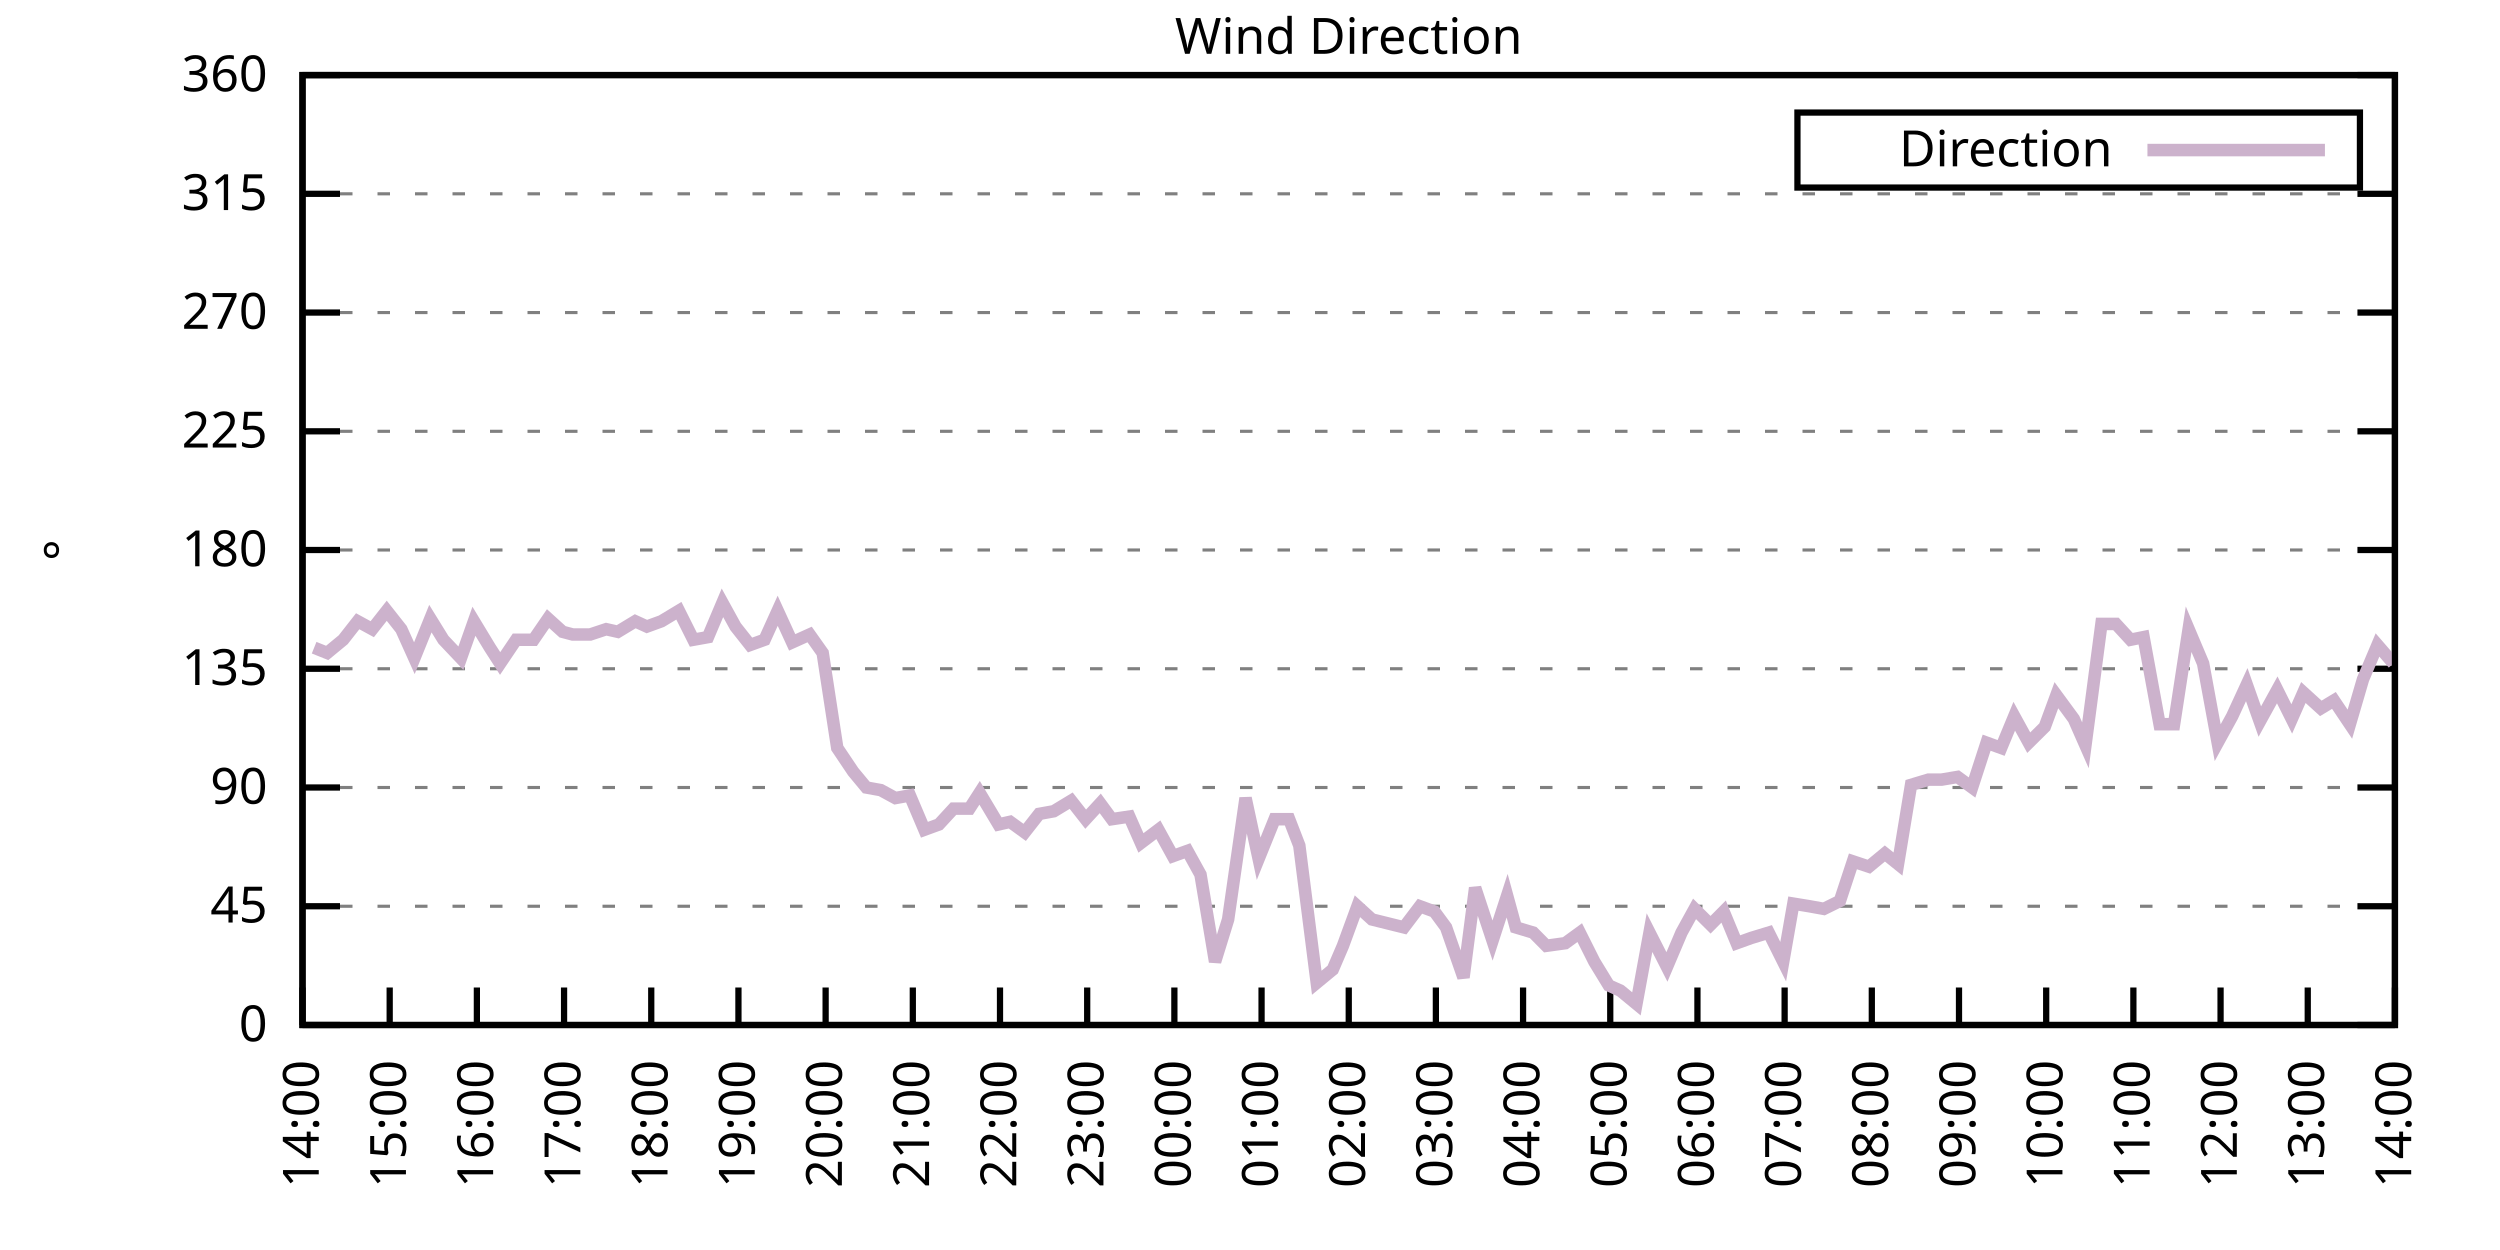
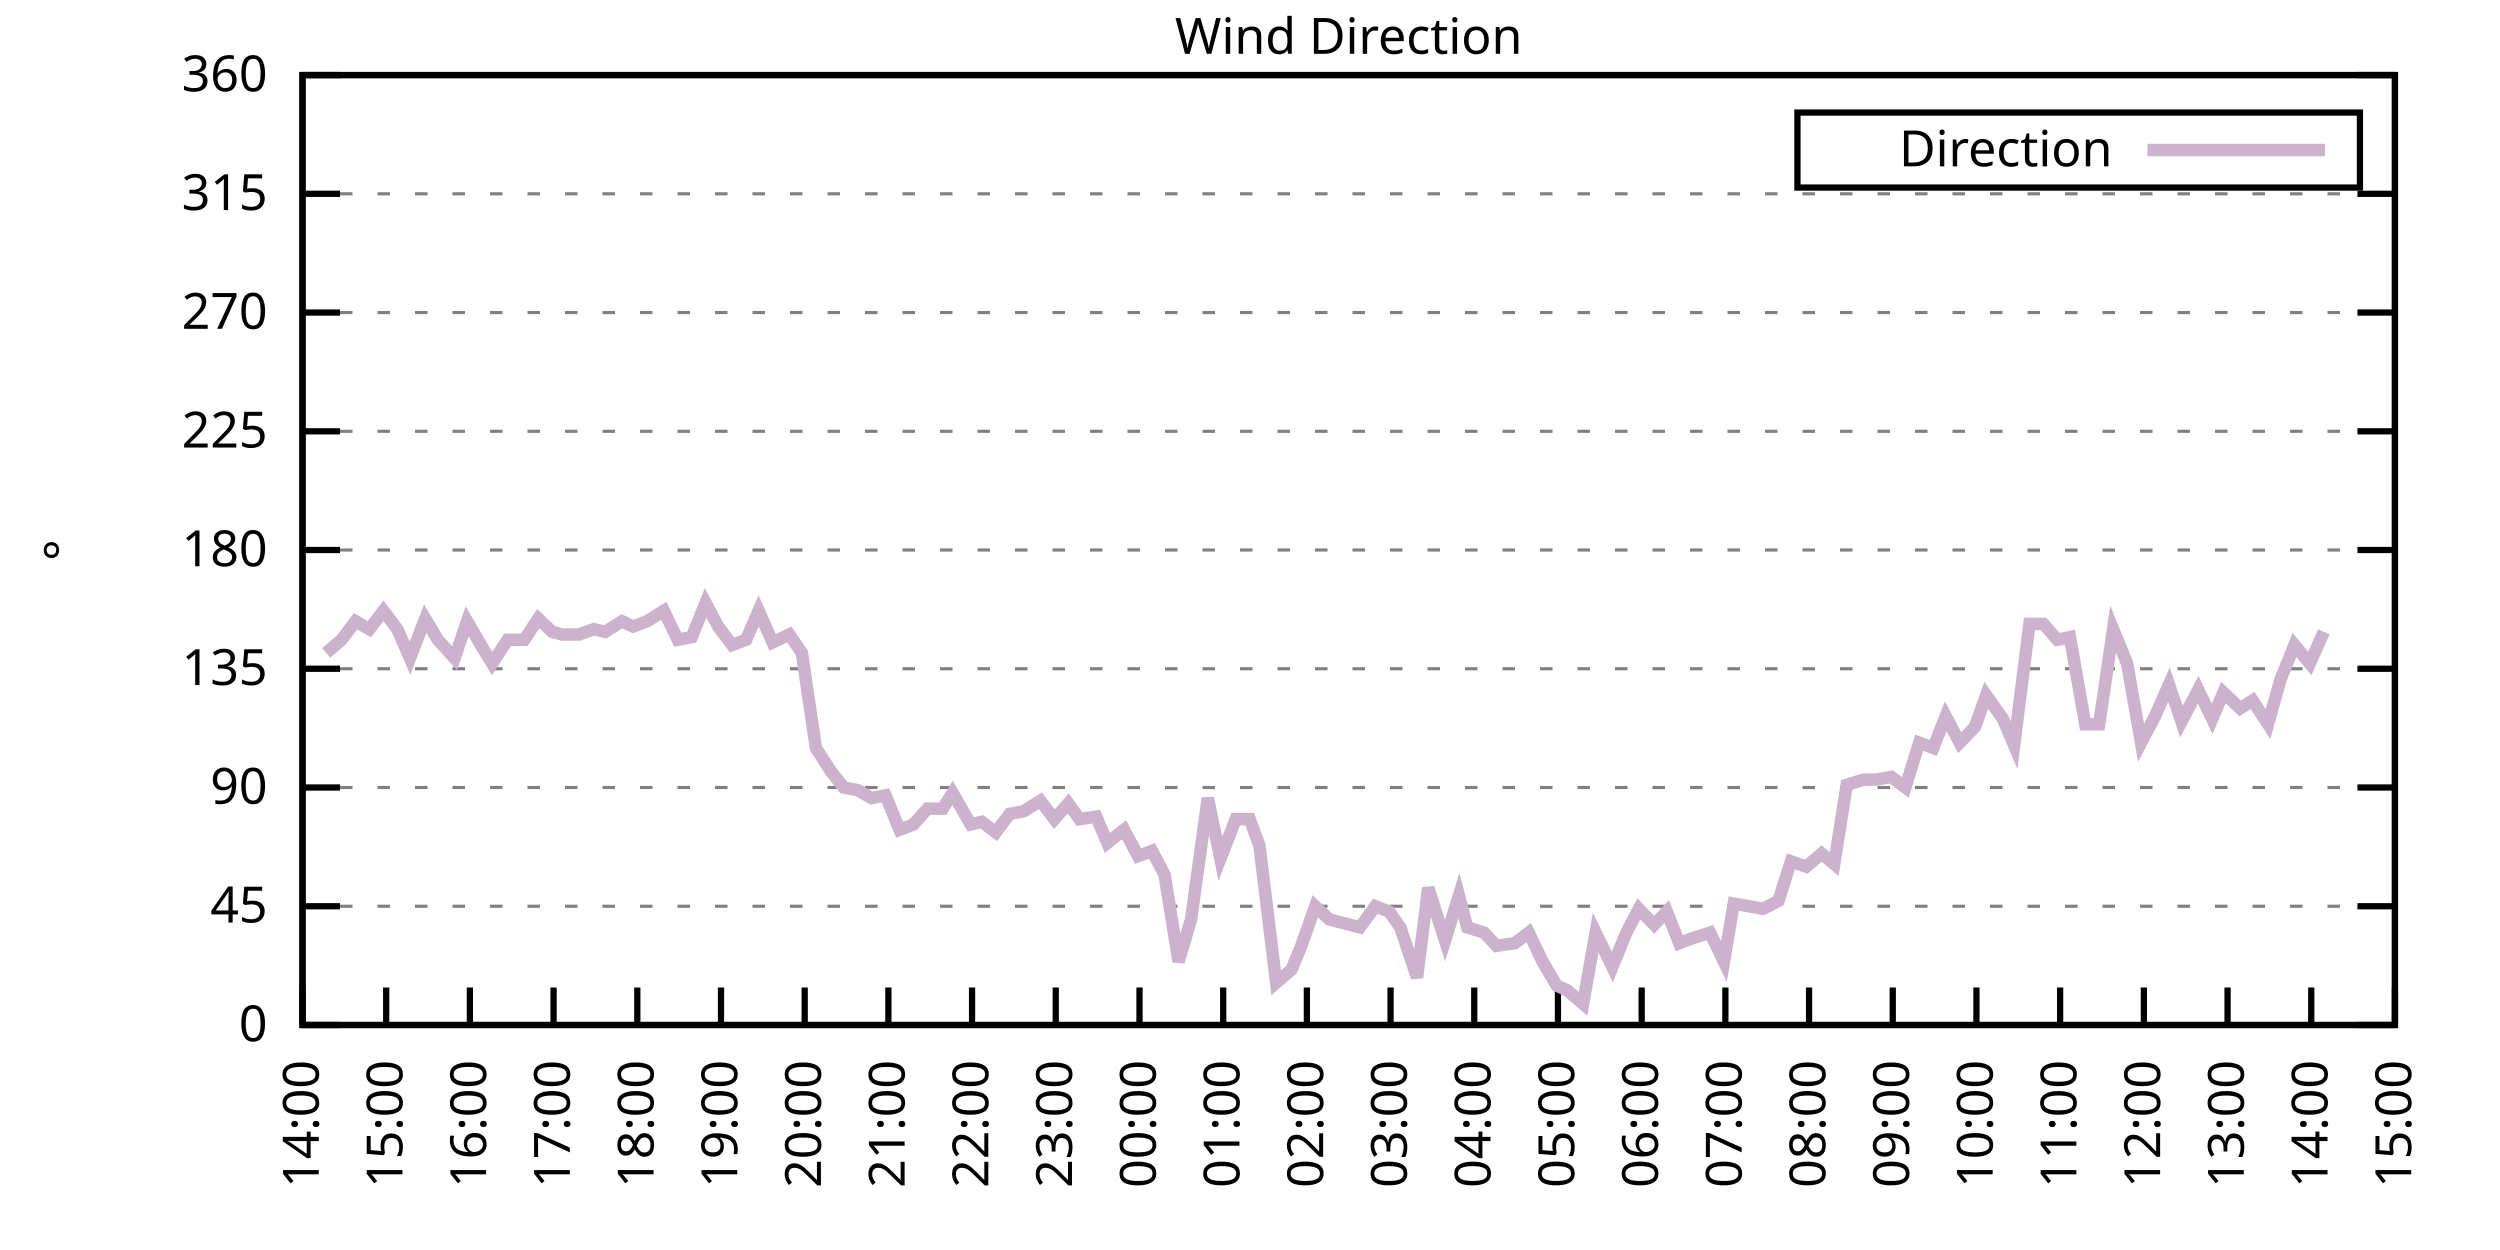
<svg xmlns="http://www.w3.org/2000/svg" xmlns:xlink="http://www.w3.org/1999/xlink" width="400" height="200" viewBox="0 0 400 200">
  <g id="gnuplot_canvas">
    <rect x="0" y="0" width="400" height="200" fill="none" />
    <defs>
      <circle id="gpDot" r="0.5" stroke-width="0.5" stroke="currentColor" />
      <path id="gpPt0" stroke-width="0.333" stroke="currentColor" d="M-1,0 h2 M0,-1 v2" />
      <path id="gpPt1" stroke-width="0.333" stroke="currentColor" d="M-1,-1 L1,1 M1,-1 L-1,1" />
      <path id="gpPt2" stroke-width="0.333" stroke="currentColor" d="M-1,0 L1,0 M0,-1 L0,1 M-1,-1 L1,1 M-1,1 L1,-1" />
      <rect id="gpPt3" stroke-width="0.333" stroke="currentColor" x="-1" y="-1" width="2" height="2" />
      <rect id="gpPt4" stroke-width="0.333" stroke="currentColor" fill="currentColor" x="-1" y="-1" width="2" height="2" />
      <circle id="gpPt5" stroke-width="0.333" stroke="currentColor" cx="0" cy="0" r="1" />
      <use xlink:href="#gpPt5" id="gpPt6" fill="currentColor" stroke="none" />
      <path id="gpPt7" stroke-width="0.333" stroke="currentColor" d="M0,-1.33 L-1.33,0.67 L1.33,0.67 z" />
      <use xlink:href="#gpPt7" id="gpPt8" fill="currentColor" stroke="none" />
      <use xlink:href="#gpPt7" id="gpPt9" stroke="currentColor" transform="rotate(180)" />
      <use xlink:href="#gpPt9" id="gpPt10" fill="currentColor" stroke="none" />
      <use xlink:href="#gpPt3" id="gpPt11" stroke="currentColor" transform="rotate(45)" />
      <use xlink:href="#gpPt11" id="gpPt12" fill="currentColor" stroke="none" />
      <path id="gpPt13" stroke-width="0.333" stroke="currentColor" d="M0,1.330 L1.265,0.411 L0.782,-1.067 L-0.782,-1.076 L-1.265,0.411 z" />
      <use xlink:href="#gpPt13" id="gpPt14" fill="currentColor" stroke="none" />
      <filter id="textbox" filterUnits="objectBoundingBox" x="0" y="0" height="1" width="1">
        <feFlood flood-color="white" flood-opacity="1" result="bgnd" />
        <feComposite in="SourceGraphic" in2="bgnd" operator="atop" />
      </filter>
      <filter id="greybox" filterUnits="objectBoundingBox" x="0" y="0" height="1" width="1">
        <feFlood flood-color="lightgrey" flood-opacity="1" result="grey" />
        <feComposite in="SourceGraphic" in2="grey" operator="atop" />
      </filter>
    </defs>
    <g fill="none" color="white" stroke="currentColor" stroke-width="1.00" stroke-linecap="butt" stroke-linejoin="miter">
</g>
    <g fill="none" color="black" stroke="currentColor" stroke-width="1.00" stroke-linecap="butt" stroke-linejoin="miter">
      <g stroke="none" shape-rendering="crispEdges">
        <polygon fill="rgb(255, 255, 255)" points="48.40,164.00 383.18,164.00 383.18,12.02 48.40,12.02 " />
      </g>
    </g>
    <g fill="none" color="black" stroke="currentColor" stroke-width="1.00" stroke-linecap="butt" stroke-linejoin="miter">
</g>
    <g fill="none" color="black" stroke="black" stroke-width="0.50" stroke-linecap="butt" stroke-linejoin="miter">
</g>
    <g fill="none" color="gray" stroke="currentColor" stroke-width="0.50" stroke-linecap="butt" stroke-linejoin="miter">
      <path stroke="gray" stroke-dasharray="2,4" class="gridline" d="M48.40,164.00 L383.19,164.00  " />
    </g>
    <g fill="none" color="gray" stroke="gray" stroke-width="1.00" stroke-linecap="butt" stroke-linejoin="miter">
</g>
    <g fill="none" color="black" stroke="currentColor" stroke-width="1.00" stroke-linecap="butt" stroke-linejoin="miter">
      <path stroke="black" d="M48.40,164.00 L54.40,164.00 M383.19,164.00 L377.19,164.00  " />
      <g transform="translate(42.80,166.60)" stroke="none" fill="black" font-family="Sans" font-size="8.00" text-anchor="end">
        <text>
          <tspan font-family="Sans"> 0</tspan>
        </text>
      </g>
    </g>
    <g fill="none" color="black" stroke="currentColor" stroke-width="1.00" stroke-linecap="butt" stroke-linejoin="miter">
</g>
    <g fill="none" color="black" stroke="black" stroke-width="0.50" stroke-linecap="butt" stroke-linejoin="miter">
</g>
    <g fill="none" color="gray" stroke="currentColor" stroke-width="0.50" stroke-linecap="butt" stroke-linejoin="miter">
      <path stroke="gray" stroke-dasharray="2,4" class="gridline" d="M48.40,145.00 L383.19,145.00  " />
    </g>
    <g fill="none" color="gray" stroke="gray" stroke-width="1.00" stroke-linecap="butt" stroke-linejoin="miter">
</g>
    <g fill="none" color="black" stroke="currentColor" stroke-width="1.00" stroke-linecap="butt" stroke-linejoin="miter">
      <path stroke="black" d="M48.40,145.00 L54.40,145.00 M383.19,145.00 L377.19,145.00  " />
      <g transform="translate(42.80,147.60)" stroke="none" fill="black" font-family="Sans" font-size="8.00" text-anchor="end">
        <text>
          <tspan font-family="Sans"> 45</tspan>
        </text>
      </g>
    </g>
    <g fill="none" color="black" stroke="currentColor" stroke-width="1.00" stroke-linecap="butt" stroke-linejoin="miter">
</g>
    <g fill="none" color="black" stroke="black" stroke-width="0.50" stroke-linecap="butt" stroke-linejoin="miter">
</g>
    <g fill="none" color="gray" stroke="currentColor" stroke-width="0.50" stroke-linecap="butt" stroke-linejoin="miter">
      <path stroke="gray" stroke-dasharray="2,4" class="gridline" d="M48.40,126.00 L383.19,126.00  " />
    </g>
    <g fill="none" color="gray" stroke="gray" stroke-width="1.00" stroke-linecap="butt" stroke-linejoin="miter">
</g>
    <g fill="none" color="black" stroke="currentColor" stroke-width="1.00" stroke-linecap="butt" stroke-linejoin="miter">
      <path stroke="black" d="M48.40,126.00 L54.40,126.00 M383.19,126.00 L377.19,126.00  " />
      <g transform="translate(42.80,128.60)" stroke="none" fill="black" font-family="Sans" font-size="8.00" text-anchor="end">
        <text>
          <tspan font-family="Sans"> 90</tspan>
        </text>
      </g>
    </g>
    <g fill="none" color="black" stroke="currentColor" stroke-width="1.00" stroke-linecap="butt" stroke-linejoin="miter">
</g>
    <g fill="none" color="black" stroke="black" stroke-width="0.50" stroke-linecap="butt" stroke-linejoin="miter">
</g>
    <g fill="none" color="gray" stroke="currentColor" stroke-width="0.50" stroke-linecap="butt" stroke-linejoin="miter">
      <path stroke="gray" stroke-dasharray="2,4" class="gridline" d="M48.40,107.00 L383.19,107.00  " />
    </g>
    <g fill="none" color="gray" stroke="gray" stroke-width="1.00" stroke-linecap="butt" stroke-linejoin="miter">
</g>
    <g fill="none" color="black" stroke="currentColor" stroke-width="1.00" stroke-linecap="butt" stroke-linejoin="miter">
      <path stroke="black" d="M48.40,107.00 L54.40,107.00 M383.19,107.00 L377.19,107.00  " />
      <g transform="translate(42.80,109.60)" stroke="none" fill="black" font-family="Sans" font-size="8.00" text-anchor="end">
        <text>
          <tspan font-family="Sans"> 135</tspan>
        </text>
      </g>
    </g>
    <g fill="none" color="black" stroke="currentColor" stroke-width="1.00" stroke-linecap="butt" stroke-linejoin="miter">
</g>
    <g fill="none" color="black" stroke="black" stroke-width="0.50" stroke-linecap="butt" stroke-linejoin="miter">
</g>
    <g fill="none" color="gray" stroke="currentColor" stroke-width="0.50" stroke-linecap="butt" stroke-linejoin="miter">
      <path stroke="gray" stroke-dasharray="2,4" class="gridline" d="M48.40,88.00 L383.19,88.00  " />
    </g>
    <g fill="none" color="gray" stroke="gray" stroke-width="1.00" stroke-linecap="butt" stroke-linejoin="miter">
</g>
    <g fill="none" color="black" stroke="currentColor" stroke-width="1.00" stroke-linecap="butt" stroke-linejoin="miter">
      <path stroke="black" d="M48.40,88.00 L54.40,88.00 M383.19,88.00 L377.19,88.00  " />
      <g transform="translate(42.80,90.60)" stroke="none" fill="black" font-family="Sans" font-size="8.00" text-anchor="end">
        <text>
          <tspan font-family="Sans"> 180</tspan>
        </text>
      </g>
    </g>
    <g fill="none" color="black" stroke="currentColor" stroke-width="1.00" stroke-linecap="butt" stroke-linejoin="miter">
</g>
    <g fill="none" color="black" stroke="black" stroke-width="0.50" stroke-linecap="butt" stroke-linejoin="miter">
</g>
    <g fill="none" color="gray" stroke="currentColor" stroke-width="0.50" stroke-linecap="butt" stroke-linejoin="miter">
      <path stroke="gray" stroke-dasharray="2,4" class="gridline" d="M48.40,69.01 L383.19,69.01  " />
    </g>
    <g fill="none" color="gray" stroke="gray" stroke-width="1.00" stroke-linecap="butt" stroke-linejoin="miter">
</g>
    <g fill="none" color="black" stroke="currentColor" stroke-width="1.00" stroke-linecap="butt" stroke-linejoin="miter">
      <path stroke="black" d="M48.40,69.01 L54.40,69.01 M383.19,69.01 L377.19,69.01  " />
      <g transform="translate(42.80,71.61)" stroke="none" fill="black" font-family="Sans" font-size="8.00" text-anchor="end">
        <text>
          <tspan font-family="Sans"> 225</tspan>
        </text>
      </g>
    </g>
    <g fill="none" color="black" stroke="currentColor" stroke-width="1.00" stroke-linecap="butt" stroke-linejoin="miter">
</g>
    <g fill="none" color="black" stroke="black" stroke-width="0.50" stroke-linecap="butt" stroke-linejoin="miter">
</g>
    <g fill="none" color="gray" stroke="currentColor" stroke-width="0.50" stroke-linecap="butt" stroke-linejoin="miter">
      <path stroke="gray" stroke-dasharray="2,4" class="gridline" d="M48.40,50.01 L383.19,50.01  " />
    </g>
    <g fill="none" color="gray" stroke="gray" stroke-width="1.00" stroke-linecap="butt" stroke-linejoin="miter">
</g>
    <g fill="none" color="black" stroke="currentColor" stroke-width="1.00" stroke-linecap="butt" stroke-linejoin="miter">
      <path stroke="black" d="M48.40,50.01 L54.40,50.01 M383.19,50.01 L377.19,50.01  " />
      <g transform="translate(42.80,52.61)" stroke="none" fill="black" font-family="Sans" font-size="8.00" text-anchor="end">
        <text>
          <tspan font-family="Sans"> 270</tspan>
        </text>
      </g>
    </g>
    <g fill="none" color="black" stroke="currentColor" stroke-width="1.00" stroke-linecap="butt" stroke-linejoin="miter">
</g>
    <g fill="none" color="black" stroke="black" stroke-width="0.50" stroke-linecap="butt" stroke-linejoin="miter">
</g>
    <g fill="none" color="gray" stroke="currentColor" stroke-width="0.50" stroke-linecap="butt" stroke-linejoin="miter">
      <path stroke="gray" stroke-dasharray="2,4" class="gridline" d="M48.40,31.01 L383.19,31.01  " />
    </g>
    <g fill="none" color="gray" stroke="gray" stroke-width="1.00" stroke-linecap="butt" stroke-linejoin="miter">
</g>
    <g fill="none" color="black" stroke="currentColor" stroke-width="1.00" stroke-linecap="butt" stroke-linejoin="miter">
      <path stroke="black" d="M48.40,31.01 L54.40,31.01 M383.19,31.01 L377.19,31.01  " />
      <g transform="translate(42.80,33.61)" stroke="none" fill="black" font-family="Sans" font-size="8.00" text-anchor="end">
        <text>
          <tspan font-family="Sans"> 315</tspan>
        </text>
      </g>
    </g>
    <g fill="none" color="black" stroke="currentColor" stroke-width="1.00" stroke-linecap="butt" stroke-linejoin="miter">
</g>
    <g fill="none" color="black" stroke="black" stroke-width="0.50" stroke-linecap="butt" stroke-linejoin="miter">
</g>
    <g fill="none" color="gray" stroke="currentColor" stroke-width="0.50" stroke-linecap="butt" stroke-linejoin="miter">
      <path stroke="gray" stroke-dasharray="2,4" class="gridline" d="M48.40,12.01 L383.19,12.01  " />
    </g>
    <g fill="none" color="gray" stroke="gray" stroke-width="1.00" stroke-linecap="butt" stroke-linejoin="miter">
</g>
    <g fill="none" color="black" stroke="currentColor" stroke-width="1.00" stroke-linecap="butt" stroke-linejoin="miter">
      <path stroke="black" d="M48.40,12.01 L54.40,12.01 M383.19,12.01 L377.19,12.01  " />
      <g transform="translate(42.80,14.61)" stroke="none" fill="black" font-family="Sans" font-size="8.00" text-anchor="end">
        <text>
          <tspan font-family="Sans"> 360</tspan>
        </text>
      </g>
    </g>
    <g fill="none" color="black" stroke="currentColor" stroke-width="1.00" stroke-linecap="butt" stroke-linejoin="miter">
      <path stroke="black" d="M48.40,164.00 L48.40,158.00  " />
      <g transform="translate(51.00,169.60) rotate(270.00)" stroke="none" fill="black" font-family="Sans" font-size="8.00" text-anchor="end">
        <text>
          <tspan font-family="Sans">14:00</tspan>
        </text>
      </g>
    </g>
    <g fill="none" color="black" stroke="currentColor" stroke-width="1.00" stroke-linecap="butt" stroke-linejoin="miter">
-       <path stroke="black" d="M62.35,164.00 L62.35,158.00  " />
-       <g transform="translate(64.95,169.60) rotate(270.00)" stroke="none" fill="black" font-family="Sans" font-size="8.00" text-anchor="end">
+       <path stroke="black" d="M61.79,164.00 L61.79,158.00  " />
+       <g transform="translate(64.39,169.60) rotate(270.00)" stroke="none" fill="black" font-family="Sans" font-size="8.00" text-anchor="end">
        <text>
          <tspan font-family="Sans">15:00</tspan>
        </text>
      </g>
    </g>
    <g fill="none" color="black" stroke="currentColor" stroke-width="1.00" stroke-linecap="butt" stroke-linejoin="miter">
-       <path stroke="black" d="M76.30,164.00 L76.30,158.00  " />
-       <g transform="translate(78.90,169.60) rotate(270.00)" stroke="none" fill="black" font-family="Sans" font-size="8.00" text-anchor="end">
+       <path stroke="black" d="M75.18,164.00 L75.18,158.00  " />
+       <g transform="translate(77.78,169.60) rotate(270.00)" stroke="none" fill="black" font-family="Sans" font-size="8.00" text-anchor="end">
        <text>
          <tspan font-family="Sans">16:00</tspan>
        </text>
      </g>
    </g>
    <g fill="none" color="black" stroke="currentColor" stroke-width="1.00" stroke-linecap="butt" stroke-linejoin="miter">
-       <path stroke="black" d="M90.25,164.00 L90.25,158.00  " />
-       <g transform="translate(92.85,169.60) rotate(270.00)" stroke="none" fill="black" font-family="Sans" font-size="8.00" text-anchor="end">
+       <path stroke="black" d="M88.57,164.00 L88.57,158.00  " />
+       <g transform="translate(91.17,169.60) rotate(270.00)" stroke="none" fill="black" font-family="Sans" font-size="8.00" text-anchor="end">
        <text>
          <tspan font-family="Sans">17:00</tspan>
        </text>
      </g>
    </g>
    <g fill="none" color="black" stroke="currentColor" stroke-width="1.00" stroke-linecap="butt" stroke-linejoin="miter">
-       <path stroke="black" d="M104.20,164.00 L104.20,158.00  " />
-       <g transform="translate(106.80,169.60) rotate(270.00)" stroke="none" fill="black" font-family="Sans" font-size="8.00" text-anchor="end">
+       <path stroke="black" d="M101.97,164.00 L101.97,158.00  " />
+       <g transform="translate(104.57,169.60) rotate(270.00)" stroke="none" fill="black" font-family="Sans" font-size="8.00" text-anchor="end">
        <text>
          <tspan font-family="Sans">18:00</tspan>
        </text>
      </g>
    </g>
    <g fill="none" color="black" stroke="currentColor" stroke-width="1.00" stroke-linecap="butt" stroke-linejoin="miter">
-       <path stroke="black" d="M118.15,164.00 L118.15,158.00  " />
-       <g transform="translate(120.75,169.60) rotate(270.00)" stroke="none" fill="black" font-family="Sans" font-size="8.00" text-anchor="end">
+       <path stroke="black" d="M115.36,164.00 L115.36,158.00  " />
+       <g transform="translate(117.96,169.60) rotate(270.00)" stroke="none" fill="black" font-family="Sans" font-size="8.00" text-anchor="end">
        <text>
          <tspan font-family="Sans">19:00</tspan>
        </text>
      </g>
    </g>
    <g fill="none" color="black" stroke="currentColor" stroke-width="1.00" stroke-linecap="butt" stroke-linejoin="miter">
-       <path stroke="black" d="M132.10,164.00 L132.10,158.00  " />
-       <g transform="translate(134.70,169.60) rotate(270.00)" stroke="none" fill="black" font-family="Sans" font-size="8.00" text-anchor="end">
+       <path stroke="black" d="M128.75,164.00 L128.75,158.00  " />
+       <g transform="translate(131.35,169.60) rotate(270.00)" stroke="none" fill="black" font-family="Sans" font-size="8.00" text-anchor="end">
        <text>
          <tspan font-family="Sans">20:00</tspan>
        </text>
      </g>
    </g>
    <g fill="none" color="black" stroke="currentColor" stroke-width="1.00" stroke-linecap="butt" stroke-linejoin="miter">
-       <path stroke="black" d="M146.05,164.00 L146.05,158.00  " />
-       <g transform="translate(148.65,169.60) rotate(270.00)" stroke="none" fill="black" font-family="Sans" font-size="8.00" text-anchor="end">
+       <path stroke="black" d="M142.14,164.00 L142.14,158.00  " />
+       <g transform="translate(144.74,169.60) rotate(270.00)" stroke="none" fill="black" font-family="Sans" font-size="8.00" text-anchor="end">
        <text>
          <tspan font-family="Sans">21:00</tspan>
        </text>
      </g>
    </g>
    <g fill="none" color="black" stroke="currentColor" stroke-width="1.00" stroke-linecap="butt" stroke-linejoin="miter">
-       <path stroke="black" d="M160.00,164.00 L160.00,158.00  " />
-       <g transform="translate(162.60,169.60) rotate(270.00)" stroke="none" fill="black" font-family="Sans" font-size="8.00" text-anchor="end">
+       <path stroke="black" d="M155.53,164.00 L155.53,158.00  " />
+       <g transform="translate(158.13,169.60) rotate(270.00)" stroke="none" fill="black" font-family="Sans" font-size="8.00" text-anchor="end">
        <text>
          <tspan font-family="Sans">22:00</tspan>
        </text>
      </g>
    </g>
    <g fill="none" color="black" stroke="currentColor" stroke-width="1.00" stroke-linecap="butt" stroke-linejoin="miter">
-       <path stroke="black" d="M173.95,164.00 L173.95,158.00  " />
-       <g transform="translate(176.55,169.60) rotate(270.00)" stroke="none" fill="black" font-family="Sans" font-size="8.00" text-anchor="end">
+       <path stroke="black" d="M168.92,164.00 L168.92,158.00  " />
+       <g transform="translate(171.52,169.60) rotate(270.00)" stroke="none" fill="black" font-family="Sans" font-size="8.00" text-anchor="end">
        <text>
          <tspan font-family="Sans">23:00</tspan>
        </text>
      </g>
    </g>
    <g fill="none" color="black" stroke="currentColor" stroke-width="1.00" stroke-linecap="butt" stroke-linejoin="miter">
-       <path stroke="black" d="M187.90,164.00 L187.90,158.00  " />
-       <g transform="translate(190.50,169.60) rotate(270.00)" stroke="none" fill="black" font-family="Sans" font-size="8.00" text-anchor="end">
+       <path stroke="black" d="M182.32,164.00 L182.32,158.00  " />
+       <g transform="translate(184.92,169.60) rotate(270.00)" stroke="none" fill="black" font-family="Sans" font-size="8.00" text-anchor="end">
        <text>
          <tspan font-family="Sans">00:00</tspan>
        </text>
      </g>
    </g>
    <g fill="none" color="black" stroke="currentColor" stroke-width="1.00" stroke-linecap="butt" stroke-linejoin="miter">
-       <path stroke="black" d="M201.85,164.00 L201.85,158.00  " />
-       <g transform="translate(204.45,169.60) rotate(270.00)" stroke="none" fill="black" font-family="Sans" font-size="8.00" text-anchor="end">
+       <path stroke="black" d="M195.71,164.00 L195.71,158.00  " />
+       <g transform="translate(198.31,169.60) rotate(270.00)" stroke="none" fill="black" font-family="Sans" font-size="8.00" text-anchor="end">
        <text>
          <tspan font-family="Sans">01:00</tspan>
        </text>
      </g>
    </g>
    <g fill="none" color="black" stroke="currentColor" stroke-width="1.00" stroke-linecap="butt" stroke-linejoin="miter">
-       <path stroke="black" d="M215.80,164.00 L215.80,158.00  " />
-       <g transform="translate(218.40,169.60) rotate(270.00)" stroke="none" fill="black" font-family="Sans" font-size="8.00" text-anchor="end">
+       <path stroke="black" d="M209.10,164.00 L209.10,158.00  " />
+       <g transform="translate(211.70,169.60) rotate(270.00)" stroke="none" fill="black" font-family="Sans" font-size="8.00" text-anchor="end">
        <text>
          <tspan font-family="Sans">02:00</tspan>
        </text>
      </g>
    </g>
    <g fill="none" color="black" stroke="currentColor" stroke-width="1.00" stroke-linecap="butt" stroke-linejoin="miter">
-       <path stroke="black" d="M229.74,164.00 L229.74,158.00  " />
-       <g transform="translate(232.34,169.60) rotate(270.00)" stroke="none" fill="black" font-family="Sans" font-size="8.00" text-anchor="end">
+       <path stroke="black" d="M222.49,164.00 L222.49,158.00  " />
+       <g transform="translate(225.09,169.60) rotate(270.00)" stroke="none" fill="black" font-family="Sans" font-size="8.00" text-anchor="end">
        <text>
          <tspan font-family="Sans">03:00</tspan>
        </text>
      </g>
    </g>
    <g fill="none" color="black" stroke="currentColor" stroke-width="1.00" stroke-linecap="butt" stroke-linejoin="miter">
-       <path stroke="black" d="M243.69,164.00 L243.69,158.00  " />
-       <g transform="translate(246.29,169.60) rotate(270.00)" stroke="none" fill="black" font-family="Sans" font-size="8.00" text-anchor="end">
+       <path stroke="black" d="M235.88,164.00 L235.88,158.00  " />
+       <g transform="translate(238.48,169.60) rotate(270.00)" stroke="none" fill="black" font-family="Sans" font-size="8.00" text-anchor="end">
        <text>
          <tspan font-family="Sans">04:00</tspan>
        </text>
      </g>
    </g>
    <g fill="none" color="black" stroke="currentColor" stroke-width="1.00" stroke-linecap="butt" stroke-linejoin="miter">
-       <path stroke="black" d="M257.64,164.00 L257.64,158.00  " />
-       <g transform="translate(260.24,169.60) rotate(270.00)" stroke="none" fill="black" font-family="Sans" font-size="8.00" text-anchor="end">
+       <path stroke="black" d="M249.27,164.00 L249.27,158.00  " />
+       <g transform="translate(251.87,169.60) rotate(270.00)" stroke="none" fill="black" font-family="Sans" font-size="8.00" text-anchor="end">
        <text>
          <tspan font-family="Sans">05:00</tspan>
        </text>
      </g>
    </g>
    <g fill="none" color="black" stroke="currentColor" stroke-width="1.00" stroke-linecap="butt" stroke-linejoin="miter">
-       <path stroke="black" d="M271.59,164.00 L271.59,158.00  " />
-       <g transform="translate(274.19,169.60) rotate(270.00)" stroke="none" fill="black" font-family="Sans" font-size="8.00" text-anchor="end">
+       <path stroke="black" d="M262.67,164.00 L262.67,158.00  " />
+       <g transform="translate(265.27,169.60) rotate(270.00)" stroke="none" fill="black" font-family="Sans" font-size="8.00" text-anchor="end">
        <text>
          <tspan font-family="Sans">06:00</tspan>
        </text>
      </g>
    </g>
    <g fill="none" color="black" stroke="currentColor" stroke-width="1.00" stroke-linecap="butt" stroke-linejoin="miter">
-       <path stroke="black" d="M285.54,164.00 L285.54,158.00  " />
-       <g transform="translate(288.14,169.60) rotate(270.00)" stroke="none" fill="black" font-family="Sans" font-size="8.00" text-anchor="end">
+       <path stroke="black" d="M276.06,164.00 L276.06,158.00  " />
+       <g transform="translate(278.66,169.60) rotate(270.00)" stroke="none" fill="black" font-family="Sans" font-size="8.00" text-anchor="end">
        <text>
          <tspan font-family="Sans">07:00</tspan>
        </text>
      </g>
    </g>
    <g fill="none" color="black" stroke="currentColor" stroke-width="1.00" stroke-linecap="butt" stroke-linejoin="miter">
-       <path stroke="black" d="M299.49,164.00 L299.49,158.00  " />
-       <g transform="translate(302.09,169.60) rotate(270.00)" stroke="none" fill="black" font-family="Sans" font-size="8.00" text-anchor="end">
+       <path stroke="black" d="M289.45,164.00 L289.45,158.00  " />
+       <g transform="translate(292.05,169.60) rotate(270.00)" stroke="none" fill="black" font-family="Sans" font-size="8.00" text-anchor="end">
        <text>
          <tspan font-family="Sans">08:00</tspan>
        </text>
      </g>
    </g>
    <g fill="none" color="black" stroke="currentColor" stroke-width="1.00" stroke-linecap="butt" stroke-linejoin="miter">
-       <path stroke="black" d="M313.44,164.00 L313.44,158.00  " />
-       <g transform="translate(316.04,169.60) rotate(270.00)" stroke="none" fill="black" font-family="Sans" font-size="8.00" text-anchor="end">
+       <path stroke="black" d="M302.84,164.00 L302.84,158.00  " />
+       <g transform="translate(305.44,169.60) rotate(270.00)" stroke="none" fill="black" font-family="Sans" font-size="8.00" text-anchor="end">
        <text>
          <tspan font-family="Sans">09:00</tspan>
        </text>
      </g>
    </g>
    <g fill="none" color="black" stroke="currentColor" stroke-width="1.00" stroke-linecap="butt" stroke-linejoin="miter">
-       <path stroke="black" d="M327.39,164.00 L327.39,158.00  " />
-       <g transform="translate(329.99,169.60) rotate(270.00)" stroke="none" fill="black" font-family="Sans" font-size="8.00" text-anchor="end">
+       <path stroke="black" d="M316.23,164.00 L316.23,158.00  " />
+       <g transform="translate(318.83,169.60) rotate(270.00)" stroke="none" fill="black" font-family="Sans" font-size="8.00" text-anchor="end">
        <text>
          <tspan font-family="Sans">10:00</tspan>
        </text>
      </g>
    </g>
    <g fill="none" color="black" stroke="currentColor" stroke-width="1.00" stroke-linecap="butt" stroke-linejoin="miter">
-       <path stroke="black" d="M341.34,164.00 L341.34,158.00  " />
-       <g transform="translate(343.94,169.60) rotate(270.00)" stroke="none" fill="black" font-family="Sans" font-size="8.00" text-anchor="end">
+       <path stroke="black" d="M329.62,164.00 L329.62,158.00  " />
+       <g transform="translate(332.22,169.60) rotate(270.00)" stroke="none" fill="black" font-family="Sans" font-size="8.00" text-anchor="end">
        <text>
          <tspan font-family="Sans">11:00</tspan>
        </text>
      </g>
    </g>
    <g fill="none" color="black" stroke="currentColor" stroke-width="1.00" stroke-linecap="butt" stroke-linejoin="miter">
-       <path stroke="black" d="M355.29,164.00 L355.29,158.00  " />
-       <g transform="translate(357.89,169.60) rotate(270.00)" stroke="none" fill="black" font-family="Sans" font-size="8.00" text-anchor="end">
+       <path stroke="black" d="M343.02,164.00 L343.02,158.00  " />
+       <g transform="translate(345.62,169.60) rotate(270.00)" stroke="none" fill="black" font-family="Sans" font-size="8.00" text-anchor="end">
        <text>
          <tspan font-family="Sans">12:00</tspan>
        </text>
      </g>
    </g>
    <g fill="none" color="black" stroke="currentColor" stroke-width="1.00" stroke-linecap="butt" stroke-linejoin="miter">
-       <path stroke="black" d="M369.24,164.00 L369.24,158.00  " />
-       <g transform="translate(371.84,169.60) rotate(270.00)" stroke="none" fill="black" font-family="Sans" font-size="8.00" text-anchor="end">
+       <path stroke="black" d="M356.41,164.00 L356.41,158.00  " />
+       <g transform="translate(359.01,169.60) rotate(270.00)" stroke="none" fill="black" font-family="Sans" font-size="8.00" text-anchor="end">
        <text>
          <tspan font-family="Sans">13:00</tspan>
+         </text>
+       </g>
+     </g>
+     <g fill="none" color="black" stroke="currentColor" stroke-width="1.00" stroke-linecap="butt" stroke-linejoin="miter">
+       <path stroke="black" d="M369.80,164.00 L369.80,158.00  " />
+       <g transform="translate(372.40,169.60) rotate(270.00)" stroke="none" fill="black" font-family="Sans" font-size="8.00" text-anchor="end">
+         <text>
+           <tspan font-family="Sans">14:00</tspan>
        </text>
      </g>
    </g>
    <g fill="none" color="black" stroke="currentColor" stroke-width="1.00" stroke-linecap="butt" stroke-linejoin="miter">
      <path stroke="black" d="M383.19,164.00 L383.19,158.00  " />
      <g transform="translate(385.79,169.60) rotate(270.00)" stroke="none" fill="black" font-family="Sans" font-size="8.00" text-anchor="end">
        <text>
-           <tspan font-family="Sans">14:00</tspan>
+           <tspan font-family="Sans">15:00</tspan>
        </text>
      </g>
    </g>
    <g fill="none" color="black" stroke="currentColor" stroke-width="1.00" stroke-linecap="butt" stroke-linejoin="miter">
</g>
    <g fill="none" color="black" stroke="currentColor" stroke-width="1.00" stroke-linecap="butt" stroke-linejoin="miter">
      <path stroke="black" d="M48.40,12.01 L48.40,164.00 L383.19,164.00 L383.19,12.01 L48.40,12.01 Z  " />
    </g>
    <g fill="none" color="black" stroke="currentColor" stroke-width="1.00" stroke-linecap="butt" stroke-linejoin="miter">
</g>
    <g fill="none" color="black" stroke="currentColor" stroke-width="1.00" stroke-linecap="butt" stroke-linejoin="miter">
      <path stroke="black" d="M287.59,30.01 L287.59,18.01 L377.59,18.01 L377.59,30.01 L287.59,30.01 Z  " />
    </g>
    <g id="Wind_direction_plot_1">
      <g fill="none" color="white" stroke="black" stroke-width="2.00" stroke-linecap="butt" stroke-linejoin="miter">
</g>
      <g fill="none" color="black" stroke="currentColor" stroke-width="2.00" stroke-linecap="butt" stroke-linejoin="miter">
        <g transform="translate(337.99,26.61)" stroke="none" fill="black" font-family="Sans" font-size="8.00" text-anchor="end">
          <text>
            <tspan font-family="Sans">Direction</tspan>
          </text>
        </g>
      </g>
      <g fill="none" color="black" stroke="currentColor" stroke-width="2.00" stroke-linecap="butt" stroke-linejoin="miter">
-         <path stroke="rgb(204, 178, 204)" d="M343.59,24.01 L371.99,24.01 M50.26,103.63 L52.35,104.47 L54.91,102.36 L57.23,99.40 L59.56,100.67 L61.88,97.72   L64.21,100.67 L66.30,105.31 L68.86,98.98 L70.95,102.36 L73.74,105.31 L75.83,99.40 L78.39,103.63 L80.02,106.16   L82.58,102.36 L85.37,102.36 L87.69,98.98 L90.02,101.09 L91.64,101.52 L94.43,101.52 L96.99,100.67 L98.85,101.09   L101.64,99.40 L103.50,100.25 L105.83,99.40 L108.62,97.72 L110.94,102.36 L113.27,101.94 L115.59,96.45 L117.68,100.25   L120.01,103.20 L122.33,102.36 L124.43,97.72 L126.75,102.78 L129.54,101.52 L131.63,104.47 L133.96,119.67 L136.51,123.47   L138.61,126.00 L140.93,126.42 L143.26,127.69 L145.58,127.27 L147.91,132.76 L150.23,131.91 L152.56,129.38 L155.11,129.38   L156.74,126.85 L159.76,131.91 L161.62,131.49 L163.95,133.18 L166.27,130.22 L168.60,129.80 L171.39,128.11 L173.71,131.07   L176.04,128.54 L177.90,131.07 L180.69,130.65 L182.55,134.87 L185.34,132.76 L187.66,136.98 L189.99,136.14 L192.08,139.93   L194.41,153.87 L196.50,147.11 L199.29,127.69 L201.38,137.40 L203.94,131.07 L206.26,131.07 L207.89,135.29 L210.68,157.24   L213.24,155.13 L214.87,151.33 L217.19,145.00 L219.51,147.11 L224.63,148.38 L227.19,145.00 L229.51,145.85 L231.37,148.38   L234.16,156.40 L236.02,142.05 L238.81,150.49 L241.14,143.31 L242.53,148.38 L245.32,149.22 L247.41,151.33 L250.44,150.91   L252.76,149.22 L255.09,153.87 L257.41,157.67 L259.27,158.51 L261.83,160.62 L263.92,149.22 L266.71,154.71 L269.04,149.22   L271.13,145.42 L273.69,147.96 L275.78,145.85 L277.87,150.91 L280.20,150.07 L282.99,149.22 L285.31,153.87 L286.94,144.58   L289.50,145.00 L291.82,145.42 L294.38,144.16 L296.47,137.82 L299.03,138.67 L301.58,136.56 L303.68,138.25 L305.77,125.58   L308.56,124.74 L310.65,124.74 L313.21,124.31 L315.53,126.00 L317.86,118.83 L320.18,119.67 L322.28,114.60 L324.60,118.83   L327.16,116.29 L329.02,111.23 L331.81,115.03 L333.67,119.25 L336.23,99.83 L338.55,99.83 L340.88,102.36 L342.97,101.94   L345.53,115.87 L347.85,115.87 L350.18,100.67 L352.50,106.16 L354.83,118.83 L357.15,114.60 L359.48,109.54 L361.57,115.45   L364.36,110.38 L366.68,115.03 L368.54,110.80 L371.33,113.34 L373.43,112.07 L375.98,115.87 L378.08,108.69 L380.40,103.20   L382.96,106.16  " />
+         <path stroke="rgb(204, 178, 204)" d="M343.59,24.01 L371.99,24.01 M52.19,104.47 L54.65,102.36 L56.88,99.40 L59.11,100.67 L61.35,97.72 L63.58,100.67   L65.59,105.31 L68.04,98.98 L70.05,102.36 L72.73,105.31 L74.74,99.40 L77.19,103.63 L78.75,106.16 L81.21,102.36   L83.89,102.36 L86.12,98.98 L88.35,101.09 L89.91,101.52 L92.59,101.52 L95.05,100.67 L96.83,101.09 L99.51,99.40   L101.30,100.25 L103.53,99.40 L106.21,97.72 L108.44,102.36 L110.67,101.94 L112.90,96.45 L114.91,100.25 L117.14,103.20   L119.38,102.36 L121.38,97.72 L123.62,102.78 L126.29,101.52 L128.30,104.47 L130.54,119.67 L132.99,123.47 L135.00,126.00   L137.23,126.42 L139.46,127.69 L141.69,127.27 L143.93,132.76 L146.16,131.91 L148.39,129.38 L150.85,129.38 L152.41,126.85   L155.31,131.91 L157.10,131.49 L159.33,133.18 L161.56,130.22 L163.79,129.80 L166.47,128.11 L168.70,131.07 L170.93,128.54   L172.72,131.07 L175.40,130.65 L177.18,134.87 L179.86,132.76 L182.09,136.98 L184.32,136.14 L186.33,139.93 L188.57,153.87   L190.57,147.11 L193.25,127.69 L195.26,137.40 L197.72,131.07 L199.95,131.07 L201.51,135.29 L204.19,157.24 L206.64,155.13   L208.21,151.33 L210.44,145.00 L212.67,147.11 L217.58,148.38 L220.04,145.00 L222.27,145.85 L224.05,148.38 L226.73,156.40   L228.52,142.05 L231.20,150.49 L233.43,143.31 L234.77,148.38 L237.44,149.22 L239.45,151.33 L242.36,150.91 L244.59,149.22   L246.82,153.87 L249.05,157.67 L250.84,158.51 L253.29,160.62 L255.30,149.22 L257.98,154.71 L260.21,149.22 L262.22,145.42   L264.67,147.96 L266.68,145.85 L268.69,150.91 L270.92,150.07 L273.60,149.22 L275.83,153.87 L277.40,144.58 L279.85,145.00   L282.08,145.42 L284.54,144.16 L286.55,137.82 L289.00,138.67 L291.46,136.56 L293.47,138.25 L295.48,125.58 L298.15,124.74   L300.16,124.74 L302.62,124.31 L304.85,126.00 L307.08,118.83 L309.31,119.67 L311.32,114.60 L313.55,118.83 L316.01,116.29   L317.79,111.23 L320.47,115.03 L322.26,119.25 L324.71,99.83 L326.95,99.83 L329.18,102.36 L331.19,101.94 L333.64,115.87   L335.87,115.87 L338.10,100.67 L340.34,106.16 L342.57,118.83 L344.80,114.60 L347.03,109.54 L349.04,115.45 L351.72,110.38   L353.95,115.03 L355.74,110.80 L358.42,113.34 L360.42,112.07 L362.88,115.87 L364.89,108.69 L367.12,103.20 L369.58,106.16   L371.81,101.09  " />
      </g>
    </g>
    <g fill="none" color="black" stroke="currentColor" stroke-width="2.00" stroke-linecap="butt" stroke-linejoin="miter">
</g>
    <g fill="none" color="black" stroke="black" stroke-width="1.00" stroke-linecap="butt" stroke-linejoin="miter">
</g>
    <g fill="none" color="black" stroke="currentColor" stroke-width="1.00" stroke-linecap="butt" stroke-linejoin="miter">
      <path stroke="black" d="M48.40,12.01 L48.40,164.00 L383.19,164.00 L383.19,12.01 L48.40,12.01 Z  " />
      <g transform="translate(12.80,88.01) rotate(270.00)" stroke="none" fill="black" font-family="Sans" font-size="8.00" text-anchor="middle">
        <text>
          <tspan font-family="Sans">°</tspan>
        </text>
      </g>
    </g>
    <g fill="none" color="black" stroke="currentColor" stroke-width="1.00" stroke-linecap="butt" stroke-linejoin="miter">
</g>
    <g fill="none" color="black" stroke="currentColor" stroke-width="1.00" stroke-linecap="butt" stroke-linejoin="miter">
      <g transform="translate(215.79,8.61)" stroke="none" fill="black" font-family="Sans" font-size="8.00" text-anchor="middle">
        <text>
          <tspan font-family="Sans">Wind Direction</tspan>
        </text>
      </g>
    </g>
    <g fill="none" color="black" stroke="currentColor" stroke-width="1.00" stroke-linecap="butt" stroke-linejoin="miter">
</g>
  </g>
</svg>
